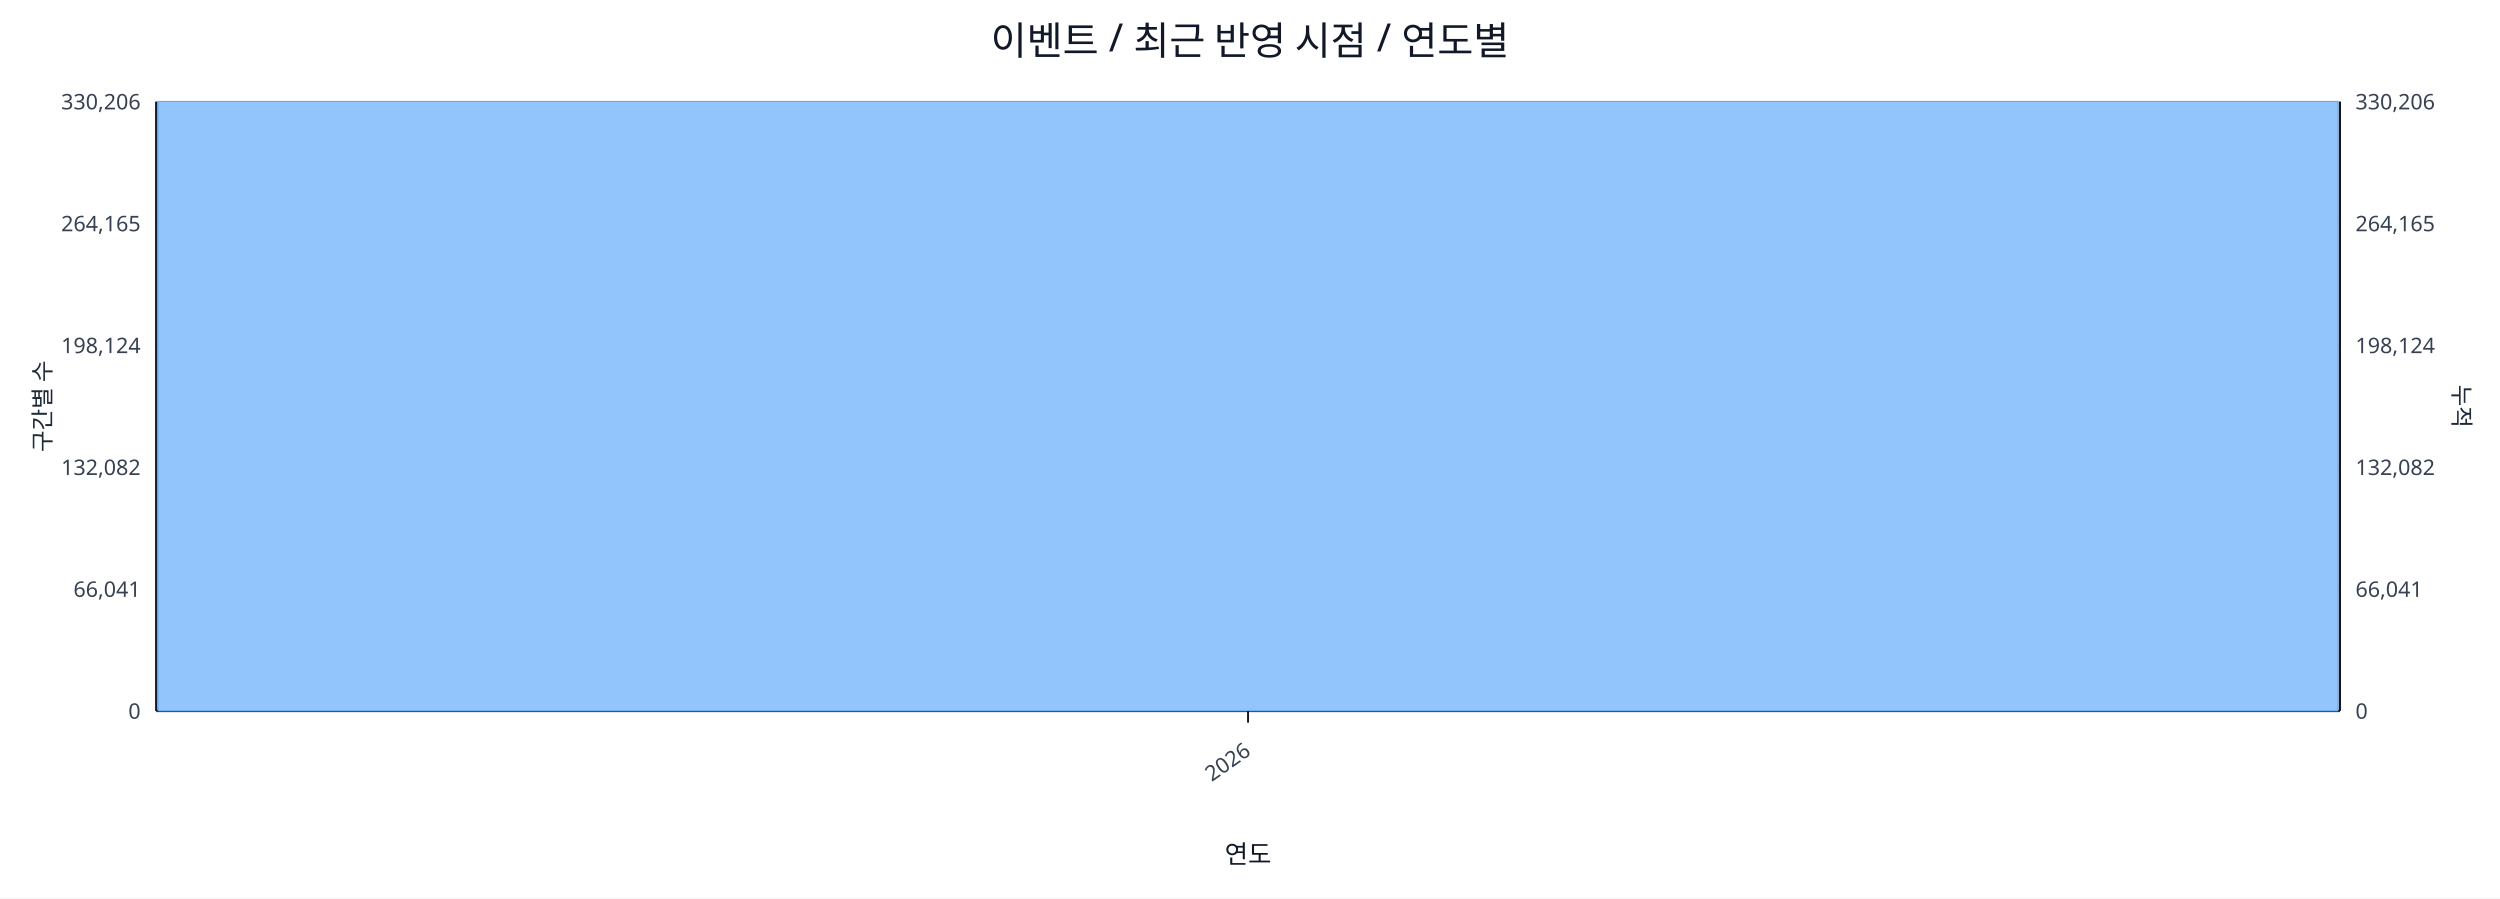
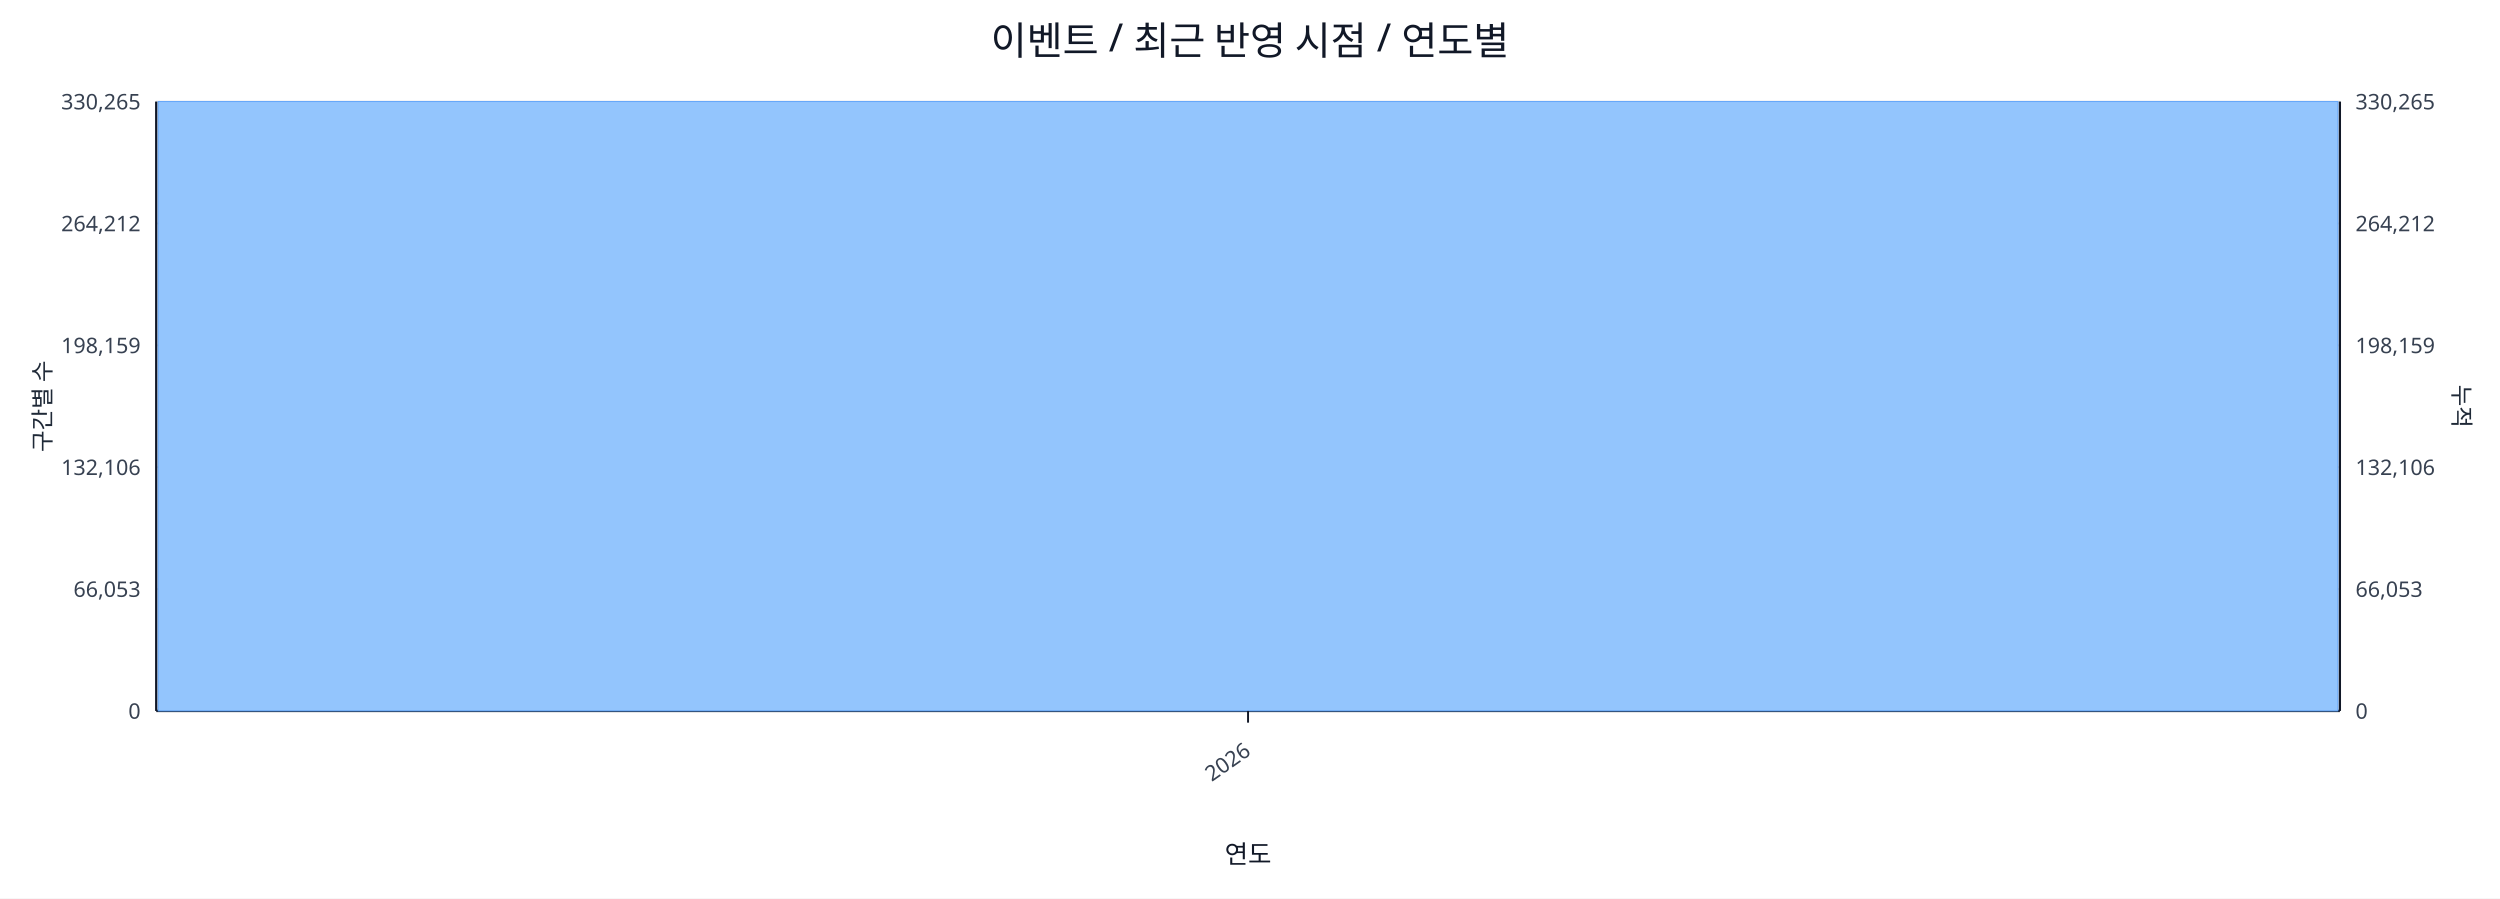
<svg xmlns="http://www.w3.org/2000/svg" width="1280" height="460" viewBox="0 0 1280 460">
  <rect x="0" y="0" width="100%" height="100%" fill="#ffffff" />
  <text x="640.0" y="28" font-size="20" text-anchor="middle" font-family="sans-serif" fill="#111827">이벤트 / 최근 반영 시점 / 연도별</text>
  <line x1="80.0" y1="52.0" x2="1198.0" y2="52.0" stroke="#e5e7eb" stroke-width="1" />
-   <text x="72.0" y="56.0" font-size="11" text-anchor="end" font-family="sans-serif" fill="#374151">330,206</text>
-   <text x="1206.0" y="56.0" font-size="11" text-anchor="start" font-family="sans-serif" fill="#374151">330,206</text>
+   <text x="72.0" y="56.0" font-size="11" text-anchor="end" font-family="sans-serif" fill="#374151">330,265</text>
+   <text x="1206.0" y="56.0" font-size="11" text-anchor="start" font-family="sans-serif" fill="#374151">330,265</text>
  <line x1="80.0" y1="114.4" x2="1198.0" y2="114.4" stroke="#e5e7eb" stroke-width="1" />
-   <text x="72.0" y="118.4" font-size="11" text-anchor="end" font-family="sans-serif" fill="#374151">264,165</text>
-   <text x="1206.0" y="118.4" font-size="11" text-anchor="start" font-family="sans-serif" fill="#374151">264,165</text>
+   <text x="72.0" y="118.4" font-size="11" text-anchor="end" font-family="sans-serif" fill="#374151">264,212</text>
+   <text x="1206.0" y="118.4" font-size="11" text-anchor="start" font-family="sans-serif" fill="#374151">264,212</text>
  <line x1="80.0" y1="176.8" x2="1198.0" y2="176.8" stroke="#e5e7eb" stroke-width="1" />
-   <text x="72.0" y="180.8" font-size="11" text-anchor="end" font-family="sans-serif" fill="#374151">198,124</text>
-   <text x="1206.0" y="180.8" font-size="11" text-anchor="start" font-family="sans-serif" fill="#374151">198,124</text>
+   <text x="72.0" y="180.8" font-size="11" text-anchor="end" font-family="sans-serif" fill="#374151">198,159</text>
+   <text x="1206.0" y="180.8" font-size="11" text-anchor="start" font-family="sans-serif" fill="#374151">198,159</text>
  <line x1="80.0" y1="239.2" x2="1198.0" y2="239.2" stroke="#e5e7eb" stroke-width="1" />
-   <text x="72.0" y="243.2" font-size="11" text-anchor="end" font-family="sans-serif" fill="#374151">132,082</text>
-   <text x="1206.0" y="243.2" font-size="11" text-anchor="start" font-family="sans-serif" fill="#374151">132,082</text>
+   <text x="72.0" y="243.2" font-size="11" text-anchor="end" font-family="sans-serif" fill="#374151">132,106</text>
+   <text x="1206.0" y="243.2" font-size="11" text-anchor="start" font-family="sans-serif" fill="#374151">132,106</text>
  <line x1="80.0" y1="301.6" x2="1198.0" y2="301.6" stroke="#e5e7eb" stroke-width="1" />
-   <text x="72.0" y="305.6" font-size="11" text-anchor="end" font-family="sans-serif" fill="#374151">66,041</text>
-   <text x="1206.0" y="305.6" font-size="11" text-anchor="start" font-family="sans-serif" fill="#374151">66,041</text>
+   <text x="72.0" y="305.6" font-size="11" text-anchor="end" font-family="sans-serif" fill="#374151">66,053</text>
+   <text x="1206.0" y="305.6" font-size="11" text-anchor="start" font-family="sans-serif" fill="#374151">66,053</text>
  <line x1="80.0" y1="364.0" x2="1198.0" y2="364.0" stroke="#e5e7eb" stroke-width="1" />
  <text x="72.0" y="368.0" font-size="11" text-anchor="end" font-family="sans-serif" fill="#374151">0</text>
  <text x="1206.0" y="368.0" font-size="11" text-anchor="start" font-family="sans-serif" fill="#374151">0</text>
  <line x1="80.0" y1="364.0" x2="1198.0" y2="364.0" stroke="#111827" stroke-width="1.2" />
  <line x1="80.0" y1="52.0" x2="80.0" y2="364.0" stroke="#111827" stroke-width="1.2" />
  <line x1="1198.0" y1="52.0" x2="1198.0" y2="364.0" stroke="#111827" stroke-width="1.2" />
  <rect x="81.0" y="52.0" width="1116.0" height="312.0" fill="#93c5fd" stroke="#60a5fa" stroke-width="0.5" />
  <polyline fill="none" stroke="#ef4444" stroke-width="2" points="639.0,52.0" />
  <line x1="639.0" y1="364.0" x2="639.0" y2="370.0" stroke="#111827" stroke-width="1" />
  <text x="641.0" y="386.0" font-size="11" text-anchor="end" transform="rotate(-35 641.0 386.0)" font-family="sans-serif" fill="#374151">2026</text>
  <text x="26" y="208.0" font-size="12" transform="rotate(-90 26 208.0)" text-anchor="middle" font-family="sans-serif" fill="#1f2937">구간별 수</text>
  <text x="1256.0" y="208.0" font-size="12" transform="rotate(90 1256.0 208.0)" text-anchor="middle" font-family="sans-serif" fill="#1f2937">누적</text>
  <text x="639.0" y="442.0" font-size="13" text-anchor="middle" font-family="sans-serif" fill="#111827">연도</text>
</svg>
